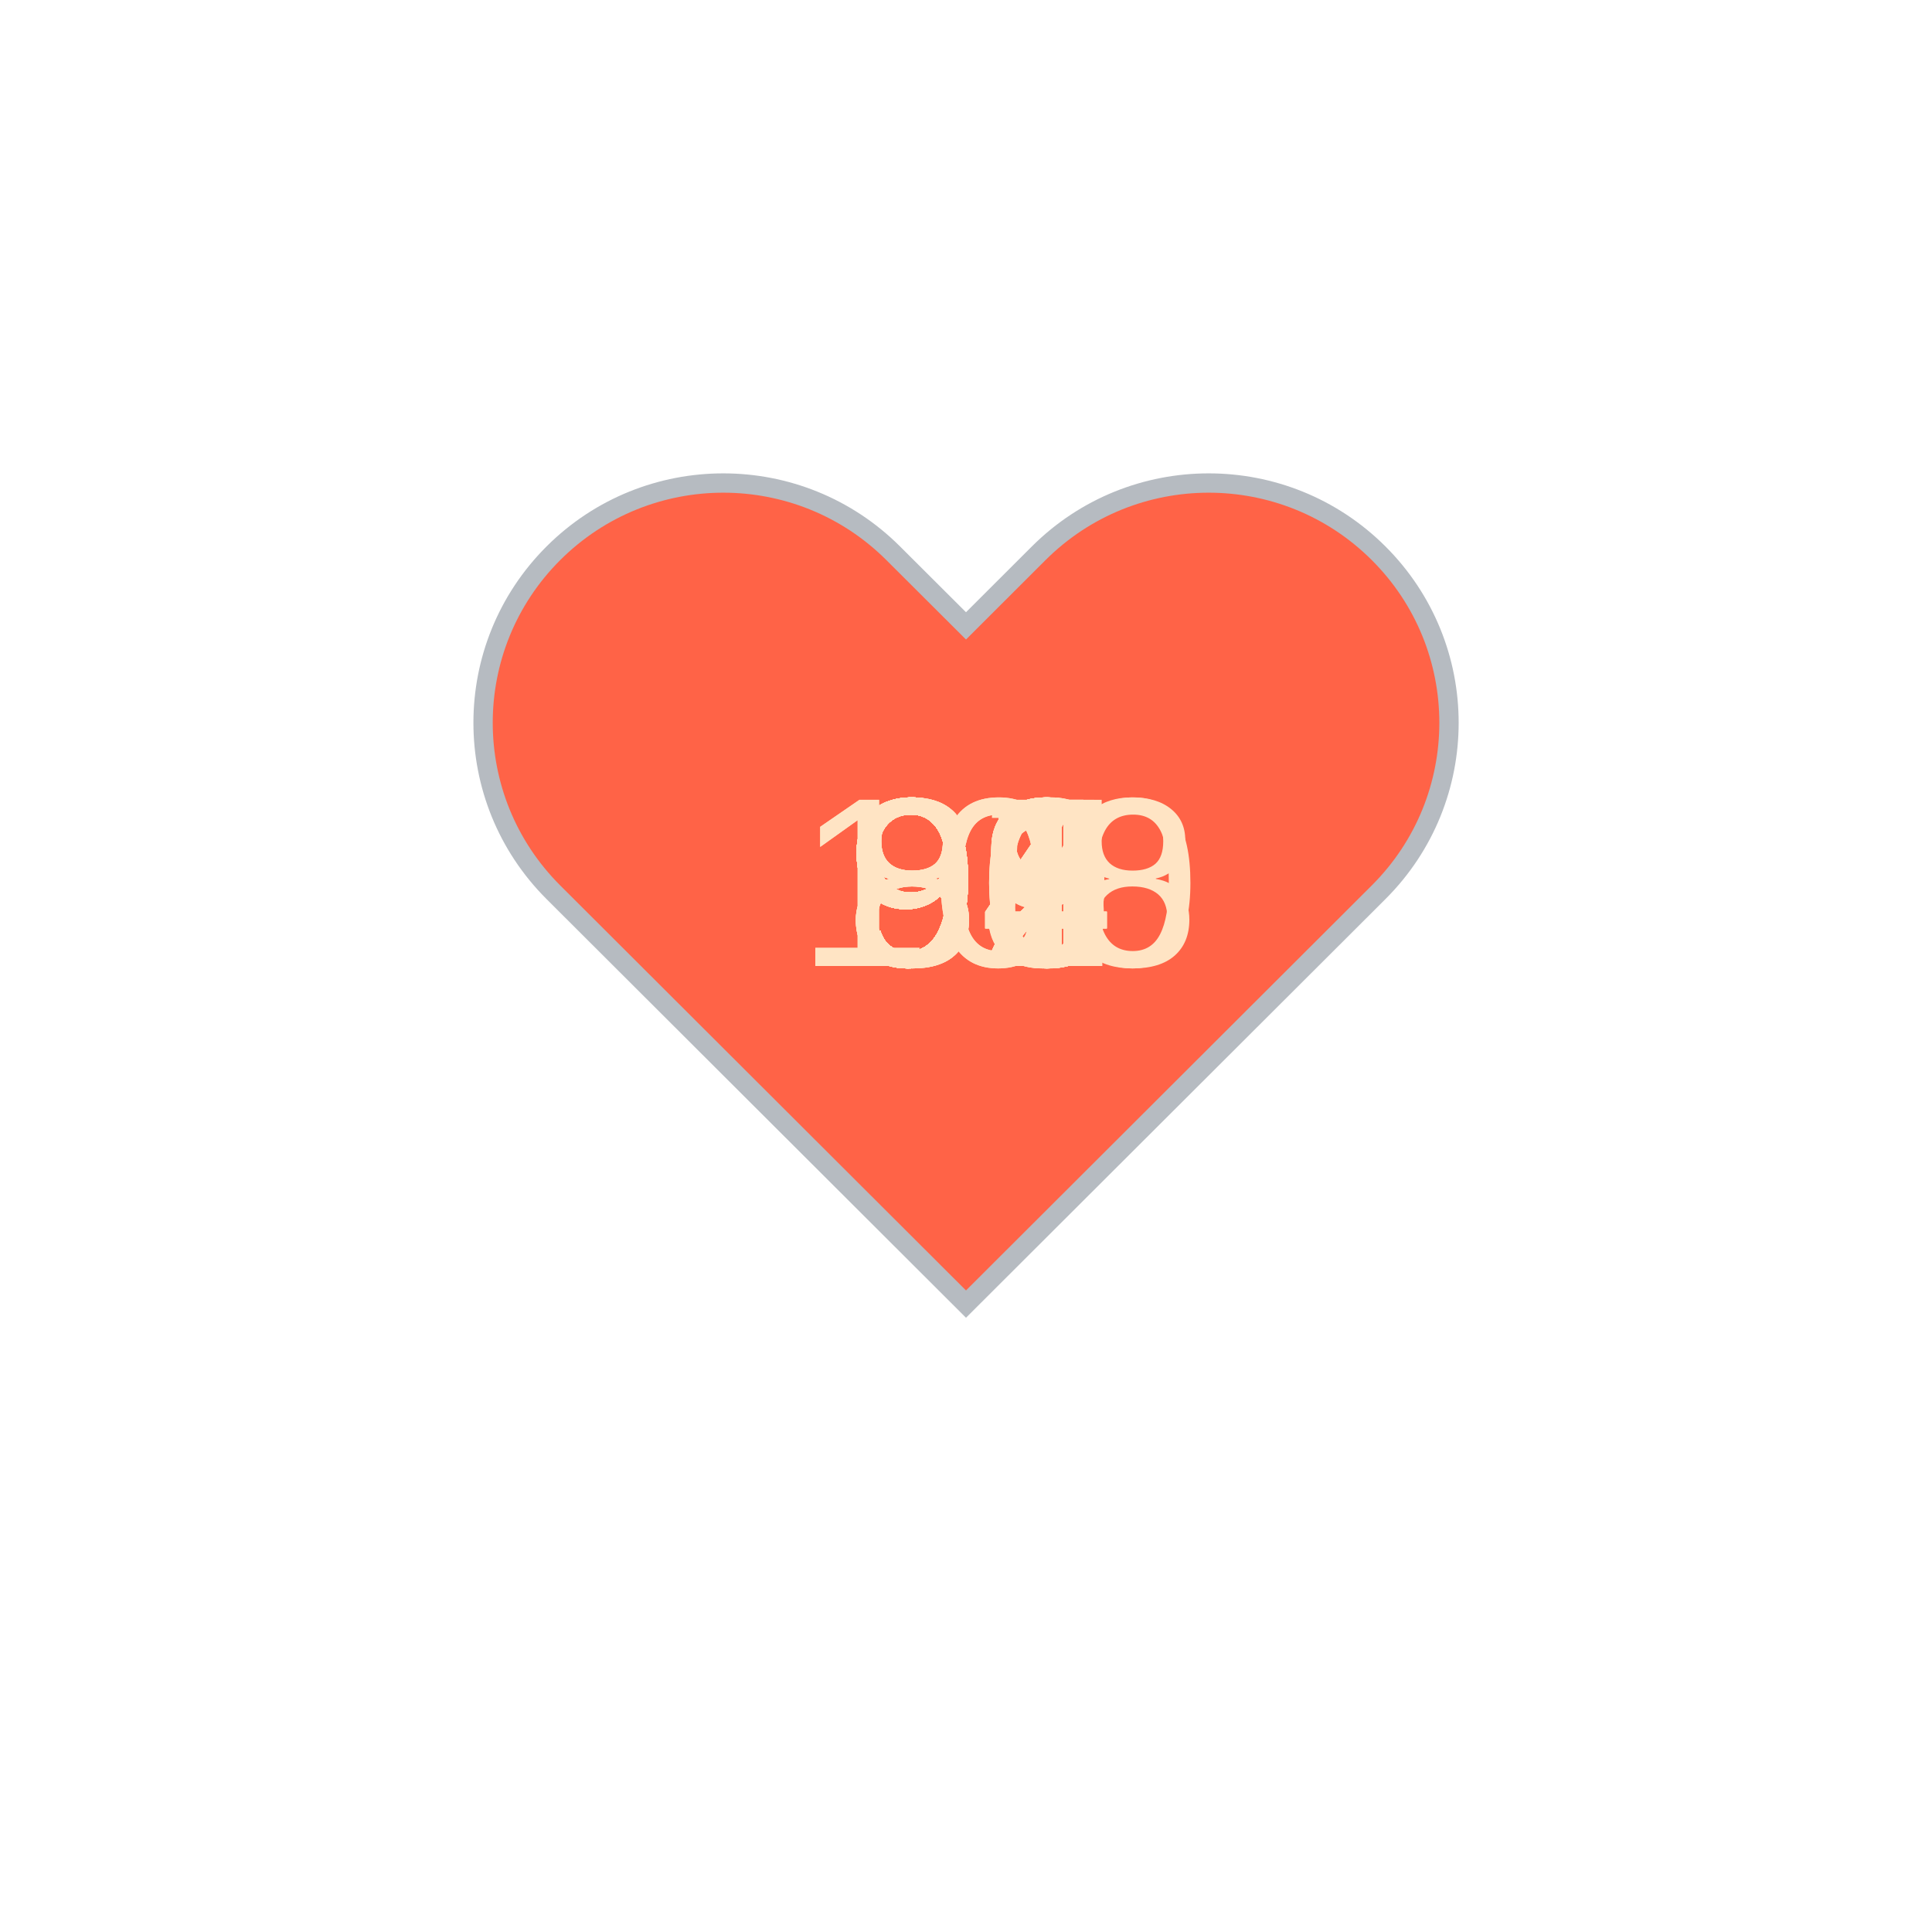
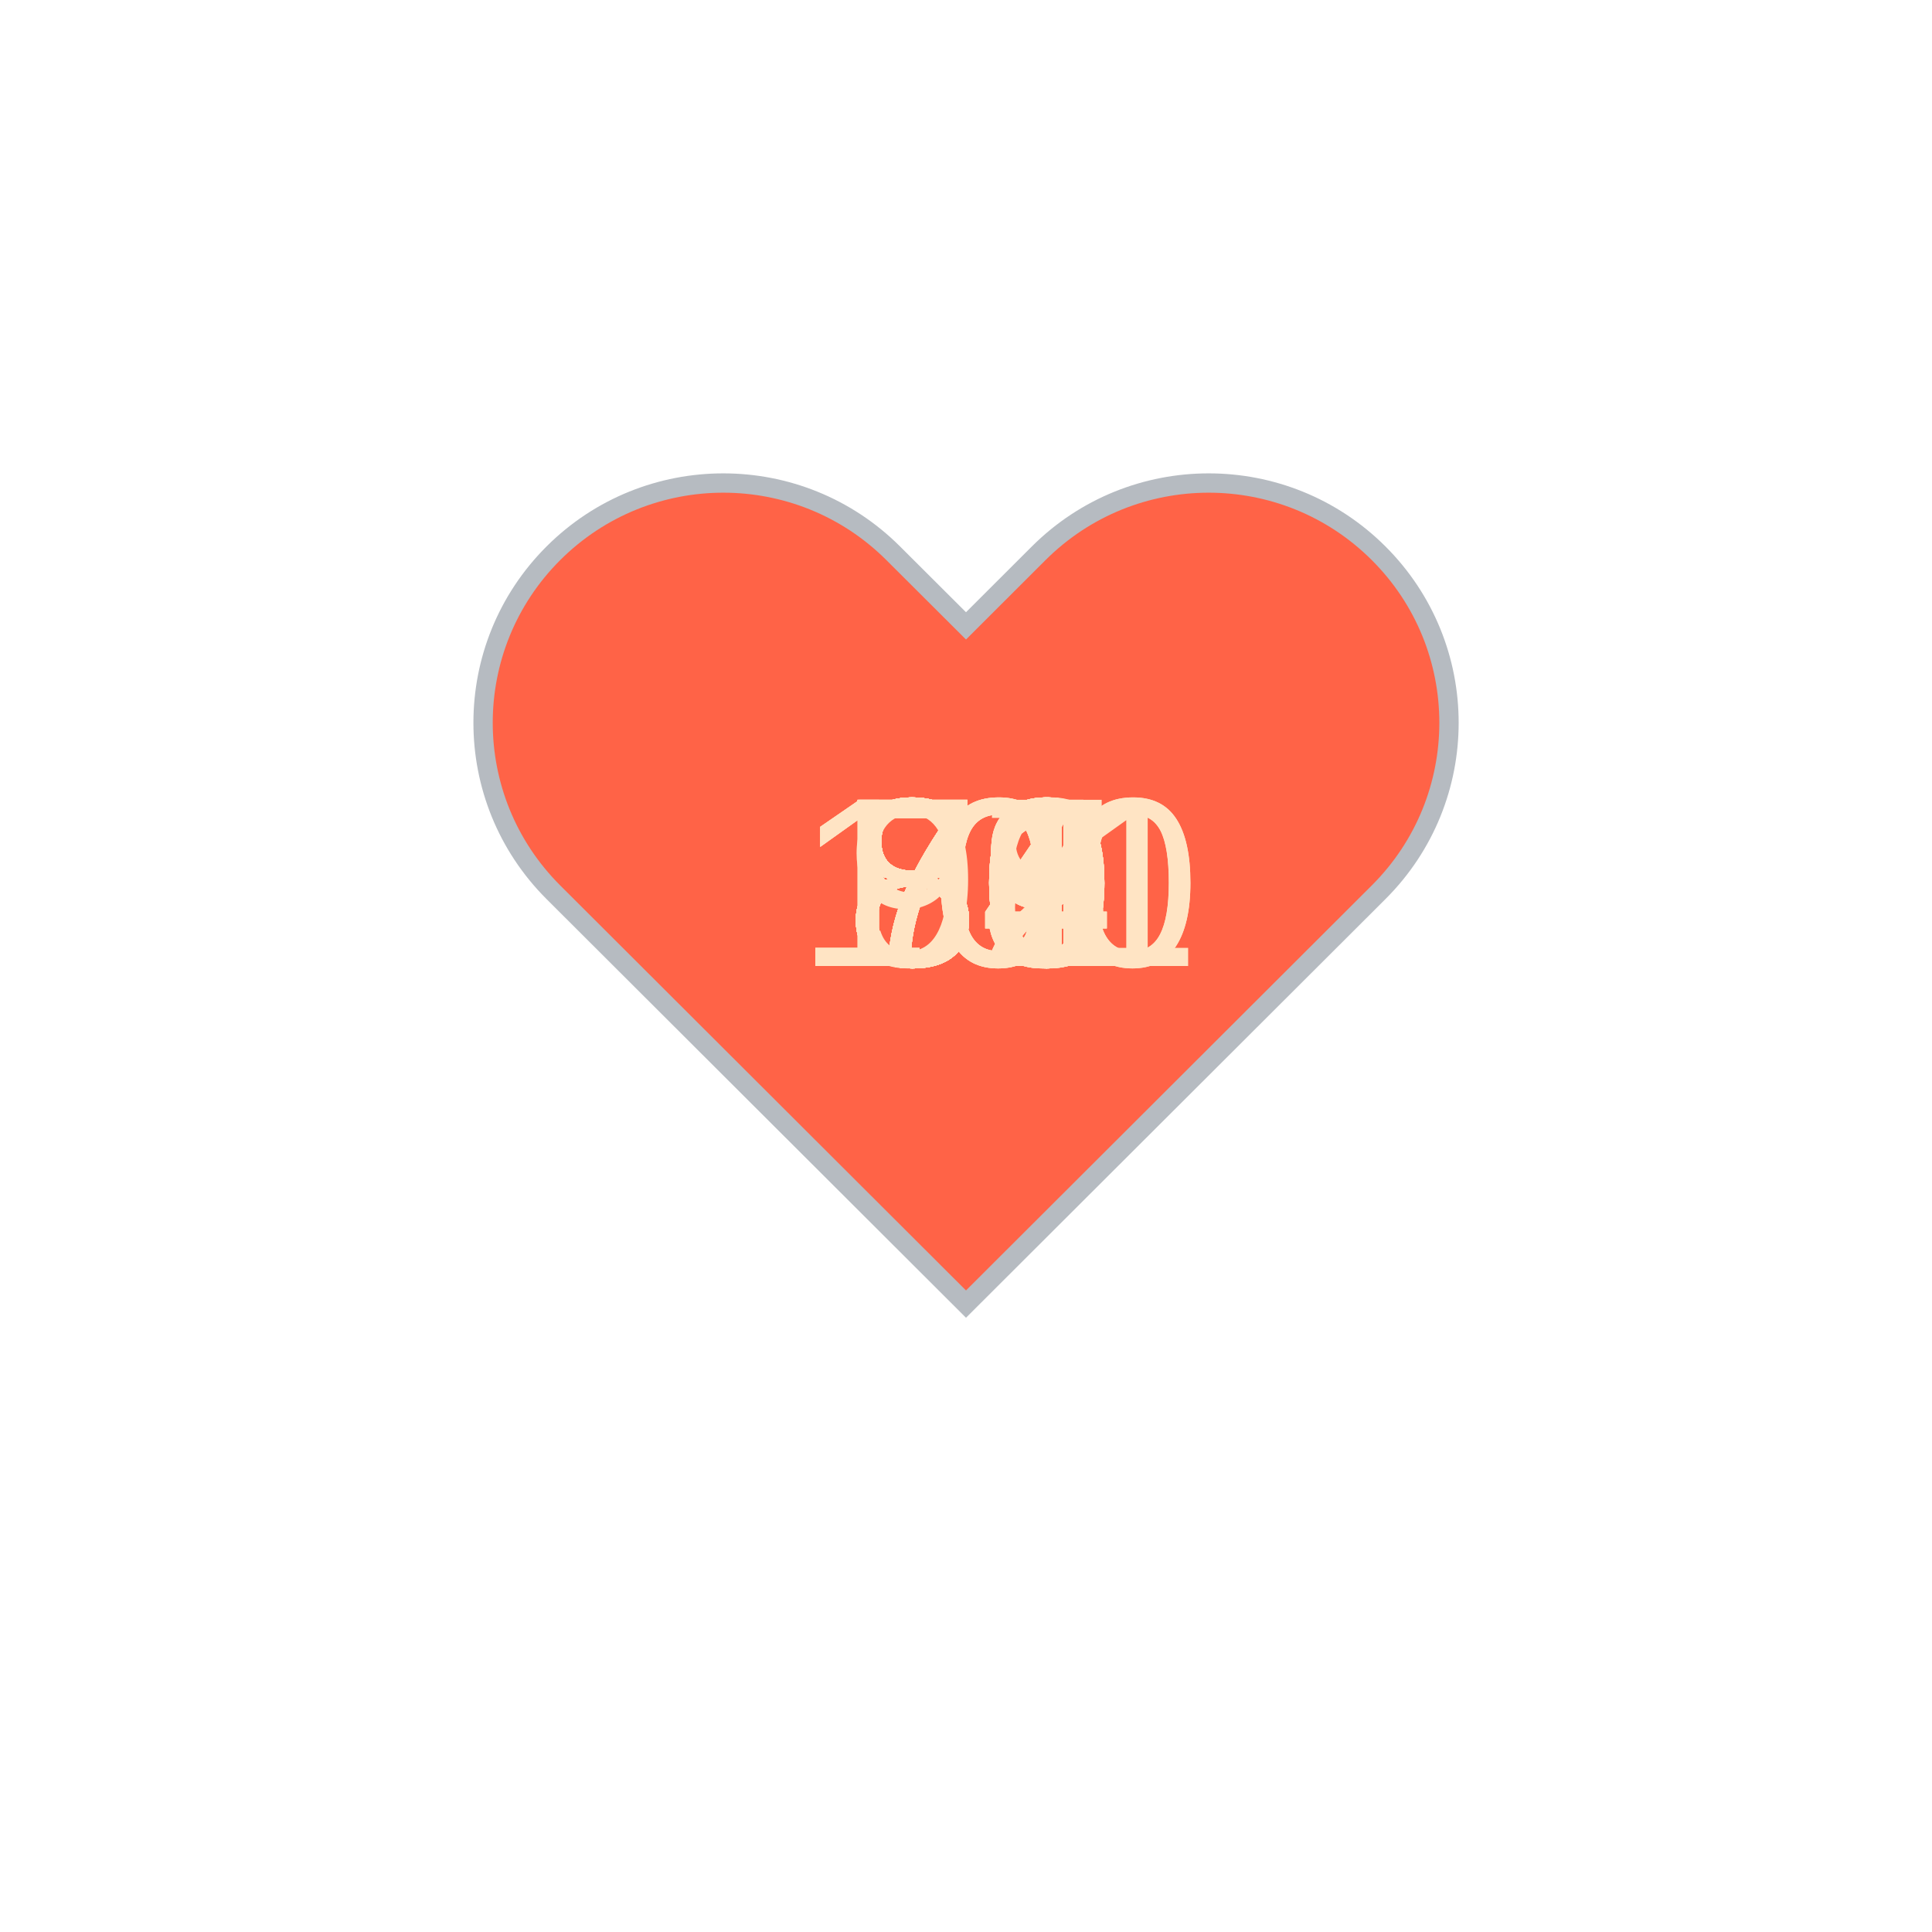
<svg xmlns="http://www.w3.org/2000/svg" baseProfile="full" height="150" version="1.1" viewBox="0,0,200,200" width="150">
  <defs />
  <g transform="translate(100 100)">
    <path d="M92.71,7.27L92.71,7.27c-9.71-9.69-25.46-9.69-35.18,0L50,14.79l-7.54-7.52C32.75-2.42,17-2.42,7.29,7.27v0 c-9.71,9.69-9.71,25.41,0,35.1L50,85l42.71-42.63C102.43,32.68,102.43,16.96,92.71,7.27z" fill="tomato" stroke="#B6BBC1" stroke-width="2" transform="translate(-50 -50)" />
    <animateTransform additive="sum" attributeName="transform" dur="1.2s" repeatCount="indefinite" type="scale" values="1; 1.5; 1.25; 1.5; 1.5; 1;" />
-     <text fill="bisque" style="font-size:25px; font-family:Arial" transform="translate(-12.5 0)">93<animate attributeName="visibility" dur="36.0s" keyTimes="0;0.03;0.07;0.1;0.13;0.17;0.2;0.23;0.27;0.3;0.33;0.37;0.4;0.43;0.47;0.5;0.53;0.57;0.6;0.63;0.67;0.7;0.73;0.77;0.8;0.83;0.87;0.9;0.93;0.97;1.0" repeatCount="indefinite" values="visible;hidden;hidden;hidden;hidden;hidden;hidden;hidden;hidden;hidden;hidden;hidden;hidden;hidden;hidden;hidden;hidden;hidden;hidden;hidden;hidden;hidden;hidden;hidden;hidden;hidden;hidden;hidden;hidden;hidden;hidden" />
+     <text fill="bisque" style="font-size:25px; font-family:Arial" transform="translate(-12.5 0)">80<animate attributeName="visibility" dur="36.0s" keyTimes="0;0.03;0.07;0.1;0.13;0.17;0.2;0.23;0.27;0.3;0.33;0.37;0.4;0.43;0.47;0.5;0.53;0.57;0.6;0.63;0.67;0.7;0.73;0.77;0.8;0.83;0.87;0.9;0.93;0.97;1.0" repeatCount="indefinite" values="visible;hidden;hidden;hidden;hidden;hidden;hidden;hidden;hidden;hidden;hidden;hidden;hidden;hidden;hidden;hidden;hidden;hidden;hidden;hidden;hidden;hidden;hidden;hidden;hidden;hidden;hidden;hidden;hidden;hidden;hidden" />
    </text>
-     <text fill="bisque" style="font-size:25px; font-family:Arial" transform="translate(-12.5 0)">97<animate attributeName="visibility" dur="36.0s" keyTimes="0;0.03;0.07;0.1;0.13;0.17;0.2;0.23;0.27;0.3;0.33;0.37;0.4;0.43;0.47;0.5;0.53;0.57;0.6;0.63;0.67;0.7;0.73;0.77;0.8;0.83;0.87;0.9;0.93;0.97;1.0" repeatCount="indefinite" values="hidden;visible;hidden;hidden;hidden;hidden;hidden;hidden;hidden;hidden;hidden;hidden;hidden;hidden;hidden;hidden;hidden;hidden;hidden;hidden;hidden;hidden;hidden;hidden;hidden;hidden;hidden;hidden;hidden;hidden;hidden" />
+     <text fill="bisque" style="font-size:25px; font-family:Arial" transform="translate(-12.5 0)">83<animate attributeName="visibility" dur="36.0s" keyTimes="0;0.03;0.07;0.1;0.13;0.17;0.2;0.23;0.27;0.3;0.33;0.37;0.4;0.43;0.47;0.5;0.53;0.57;0.6;0.63;0.67;0.7;0.73;0.77;0.8;0.83;0.87;0.9;0.93;0.97;1.0" repeatCount="indefinite" values="hidden;visible;hidden;hidden;hidden;hidden;hidden;hidden;hidden;hidden;hidden;hidden;hidden;hidden;hidden;hidden;hidden;hidden;hidden;hidden;hidden;hidden;hidden;hidden;hidden;hidden;hidden;hidden;hidden;hidden;hidden" />
    </text>
-     <text fill="bisque" style="font-size:25px; font-family:Arial" transform="translate(-12.5 0)">89<animate attributeName="visibility" dur="36.0s" keyTimes="0;0.03;0.07;0.1;0.13;0.17;0.2;0.23;0.27;0.3;0.33;0.37;0.4;0.43;0.47;0.5;0.53;0.57;0.6;0.63;0.67;0.7;0.73;0.77;0.8;0.83;0.87;0.9;0.93;0.97;1.0" repeatCount="indefinite" values="hidden;hidden;visible;hidden;hidden;hidden;hidden;hidden;hidden;hidden;hidden;hidden;hidden;hidden;hidden;hidden;hidden;hidden;hidden;hidden;hidden;hidden;hidden;hidden;hidden;hidden;hidden;hidden;hidden;hidden;hidden" />
+     <text fill="bisque" style="font-size:25px; font-family:Arial" transform="translate(-12.5 0)">84<animate attributeName="visibility" dur="36.0s" keyTimes="0;0.03;0.07;0.1;0.13;0.17;0.2;0.23;0.27;0.3;0.33;0.37;0.4;0.43;0.47;0.5;0.53;0.57;0.6;0.63;0.67;0.7;0.73;0.77;0.8;0.83;0.87;0.9;0.93;0.97;1.0" repeatCount="indefinite" values="hidden;hidden;visible;hidden;hidden;hidden;hidden;hidden;hidden;hidden;hidden;hidden;hidden;hidden;hidden;hidden;hidden;hidden;hidden;hidden;hidden;hidden;hidden;hidden;hidden;hidden;hidden;hidden;hidden;hidden;hidden" />
    </text>
-     <text fill="bisque" style="font-size:25px; font-family:Arial" transform="translate(-12.5 0)">90<animate attributeName="visibility" dur="36.0s" keyTimes="0;0.03;0.07;0.1;0.13;0.17;0.2;0.23;0.27;0.3;0.33;0.37;0.4;0.43;0.47;0.5;0.53;0.57;0.6;0.63;0.67;0.7;0.73;0.77;0.8;0.83;0.87;0.9;0.93;0.97;1.0" repeatCount="indefinite" values="hidden;hidden;hidden;visible;hidden;hidden;hidden;hidden;hidden;hidden;hidden;hidden;hidden;hidden;hidden;hidden;hidden;hidden;hidden;hidden;hidden;hidden;hidden;hidden;hidden;hidden;hidden;hidden;hidden;hidden;hidden" />
+     <text fill="bisque" style="font-size:25px; font-family:Arial" transform="translate(-12.5 0)">74<animate attributeName="visibility" dur="36.0s" keyTimes="0;0.03;0.07;0.1;0.13;0.17;0.2;0.23;0.27;0.3;0.33;0.37;0.4;0.43;0.47;0.5;0.53;0.57;0.6;0.63;0.67;0.7;0.73;0.77;0.8;0.83;0.87;0.9;0.93;0.97;1.0" repeatCount="indefinite" values="hidden;hidden;hidden;visible;hidden;hidden;hidden;hidden;hidden;hidden;hidden;hidden;hidden;hidden;hidden;hidden;hidden;hidden;hidden;hidden;hidden;hidden;hidden;hidden;hidden;hidden;hidden;hidden;hidden;hidden;hidden" />
    </text>
-     <text fill="bisque" style="font-size:25px; font-family:Arial" transform="translate(-12.5 0)">94<animate attributeName="visibility" dur="36.0s" keyTimes="0;0.03;0.07;0.1;0.13;0.17;0.2;0.23;0.27;0.3;0.33;0.37;0.4;0.43;0.47;0.5;0.53;0.57;0.6;0.63;0.67;0.7;0.73;0.77;0.8;0.83;0.87;0.9;0.93;0.97;1.0" repeatCount="indefinite" values="hidden;hidden;hidden;hidden;visible;hidden;hidden;hidden;hidden;hidden;hidden;hidden;hidden;hidden;hidden;hidden;hidden;hidden;hidden;hidden;hidden;hidden;hidden;hidden;hidden;hidden;hidden;hidden;hidden;hidden;hidden" />
+     <text fill="bisque" style="font-size:25px; font-family:Arial" transform="translate(-12.5 0)">83<animate attributeName="visibility" dur="36.0s" keyTimes="0;0.03;0.07;0.1;0.13;0.17;0.2;0.23;0.27;0.3;0.33;0.37;0.4;0.43;0.47;0.5;0.53;0.57;0.6;0.63;0.67;0.7;0.73;0.77;0.8;0.83;0.87;0.9;0.93;0.97;1.0" repeatCount="indefinite" values="hidden;hidden;hidden;hidden;visible;hidden;hidden;hidden;hidden;hidden;hidden;hidden;hidden;hidden;hidden;hidden;hidden;hidden;hidden;hidden;hidden;hidden;hidden;hidden;hidden;hidden;hidden;hidden;hidden;hidden;hidden" />
    </text>
-     <text fill="bisque" style="font-size:25px; font-family:Arial" transform="translate(-12.5 0)">93<animate attributeName="visibility" dur="36.0s" keyTimes="0;0.03;0.07;0.1;0.13;0.17;0.2;0.23;0.27;0.3;0.33;0.37;0.4;0.43;0.47;0.5;0.53;0.57;0.6;0.63;0.67;0.7;0.73;0.77;0.8;0.83;0.87;0.9;0.93;0.97;1.0" repeatCount="indefinite" values="hidden;hidden;hidden;hidden;hidden;visible;hidden;hidden;hidden;hidden;hidden;hidden;hidden;hidden;hidden;hidden;hidden;hidden;hidden;hidden;hidden;hidden;hidden;hidden;hidden;hidden;hidden;hidden;hidden;hidden;hidden" />
+     <text fill="bisque" style="font-size:25px; font-family:Arial" transform="translate(-12.5 0)">77<animate attributeName="visibility" dur="36.0s" keyTimes="0;0.03;0.07;0.1;0.13;0.17;0.2;0.23;0.27;0.3;0.33;0.37;0.4;0.43;0.47;0.5;0.53;0.57;0.6;0.63;0.67;0.7;0.73;0.77;0.8;0.83;0.87;0.9;0.93;0.97;1.0" repeatCount="indefinite" values="hidden;hidden;hidden;hidden;hidden;visible;hidden;hidden;hidden;hidden;hidden;hidden;hidden;hidden;hidden;hidden;hidden;hidden;hidden;hidden;hidden;hidden;hidden;hidden;hidden;hidden;hidden;hidden;hidden;hidden;hidden" />
    </text>
-     <text fill="bisque" style="font-size:25px; font-family:Arial" transform="translate(-12.5 0)">92<animate attributeName="visibility" dur="36.0s" keyTimes="0;0.03;0.07;0.1;0.13;0.17;0.2;0.23;0.27;0.3;0.33;0.37;0.4;0.43;0.47;0.5;0.53;0.57;0.6;0.63;0.67;0.7;0.73;0.77;0.8;0.83;0.87;0.9;0.93;0.97;1.0" repeatCount="indefinite" values="hidden;hidden;hidden;hidden;hidden;hidden;visible;hidden;hidden;hidden;hidden;hidden;hidden;hidden;hidden;hidden;hidden;hidden;hidden;hidden;hidden;hidden;hidden;hidden;hidden;hidden;hidden;hidden;hidden;hidden;hidden" />
+     <text fill="bisque" style="font-size:25px; font-family:Arial" transform="translate(-12.5 0)">76<animate attributeName="visibility" dur="36.0s" keyTimes="0;0.03;0.07;0.1;0.13;0.17;0.2;0.23;0.27;0.3;0.33;0.37;0.4;0.43;0.47;0.5;0.53;0.57;0.6;0.63;0.67;0.7;0.73;0.77;0.8;0.83;0.87;0.9;0.93;0.97;1.0" repeatCount="indefinite" values="hidden;hidden;hidden;hidden;hidden;hidden;visible;hidden;hidden;hidden;hidden;hidden;hidden;hidden;hidden;hidden;hidden;hidden;hidden;hidden;hidden;hidden;hidden;hidden;hidden;hidden;hidden;hidden;hidden;hidden;hidden" />
    </text>
-     <text fill="bisque" style="font-size:25px; font-family:Arial" transform="translate(-12.5 0)">90<animate attributeName="visibility" dur="36.0s" keyTimes="0;0.03;0.07;0.1;0.13;0.17;0.2;0.23;0.27;0.3;0.33;0.37;0.4;0.43;0.47;0.5;0.53;0.57;0.6;0.63;0.67;0.7;0.73;0.77;0.8;0.83;0.87;0.9;0.93;0.97;1.0" repeatCount="indefinite" values="hidden;hidden;hidden;hidden;hidden;hidden;hidden;visible;hidden;hidden;hidden;hidden;hidden;hidden;hidden;hidden;hidden;hidden;hidden;hidden;hidden;hidden;hidden;hidden;hidden;hidden;hidden;hidden;hidden;hidden;hidden" />
+     <text fill="bisque" style="font-size:25px; font-family:Arial" transform="translate(-12.5 0)">71<animate attributeName="visibility" dur="36.0s" keyTimes="0;0.03;0.07;0.1;0.13;0.17;0.2;0.23;0.27;0.3;0.33;0.37;0.4;0.43;0.47;0.5;0.53;0.57;0.6;0.63;0.67;0.7;0.73;0.77;0.8;0.83;0.87;0.9;0.93;0.97;1.0" repeatCount="indefinite" values="hidden;hidden;hidden;hidden;hidden;hidden;hidden;visible;hidden;hidden;hidden;hidden;hidden;hidden;hidden;hidden;hidden;hidden;hidden;hidden;hidden;hidden;hidden;hidden;hidden;hidden;hidden;hidden;hidden;hidden;hidden" />
    </text>
-     <text fill="bisque" style="font-size:25px; font-family:Arial" transform="translate(-12.5 0)">88<animate attributeName="visibility" dur="36.0s" keyTimes="0;0.03;0.07;0.1;0.13;0.17;0.2;0.23;0.27;0.3;0.33;0.37;0.4;0.43;0.47;0.5;0.53;0.57;0.6;0.63;0.67;0.7;0.73;0.77;0.8;0.83;0.87;0.9;0.93;0.97;1.0" repeatCount="indefinite" values="hidden;hidden;hidden;hidden;hidden;hidden;hidden;hidden;visible;hidden;hidden;hidden;hidden;hidden;hidden;hidden;hidden;hidden;hidden;hidden;hidden;hidden;hidden;hidden;hidden;hidden;hidden;hidden;hidden;hidden;hidden" />
+     <text fill="bisque" style="font-size:25px; font-family:Arial" transform="translate(-12.5 0)">80<animate attributeName="visibility" dur="36.0s" keyTimes="0;0.03;0.07;0.1;0.13;0.17;0.2;0.23;0.27;0.3;0.33;0.37;0.4;0.43;0.47;0.5;0.53;0.57;0.6;0.63;0.67;0.7;0.73;0.77;0.8;0.83;0.87;0.9;0.93;0.97;1.0" repeatCount="indefinite" values="hidden;hidden;hidden;hidden;hidden;hidden;hidden;hidden;visible;hidden;hidden;hidden;hidden;hidden;hidden;hidden;hidden;hidden;hidden;hidden;hidden;hidden;hidden;hidden;hidden;hidden;hidden;hidden;hidden;hidden;hidden" />
    </text>
-     <text fill="bisque" style="font-size:25px; font-family:Arial" transform="translate(-12.5 0)">88<animate attributeName="visibility" dur="36.0s" keyTimes="0;0.03;0.07;0.1;0.13;0.17;0.2;0.23;0.27;0.3;0.33;0.37;0.4;0.43;0.47;0.5;0.53;0.57;0.6;0.63;0.67;0.7;0.73;0.77;0.8;0.83;0.87;0.9;0.93;0.97;1.0" repeatCount="indefinite" values="hidden;hidden;hidden;hidden;hidden;hidden;hidden;hidden;hidden;visible;hidden;hidden;hidden;hidden;hidden;hidden;hidden;hidden;hidden;hidden;hidden;hidden;hidden;hidden;hidden;hidden;hidden;hidden;hidden;hidden;hidden" />
+     <text fill="bisque" style="font-size:25px; font-family:Arial" transform="translate(-12.5 0)">82<animate attributeName="visibility" dur="36.0s" keyTimes="0;0.03;0.07;0.1;0.13;0.17;0.2;0.23;0.27;0.3;0.33;0.37;0.4;0.43;0.47;0.5;0.53;0.57;0.6;0.63;0.67;0.7;0.73;0.77;0.8;0.83;0.87;0.9;0.93;0.97;1.0" repeatCount="indefinite" values="hidden;hidden;hidden;hidden;hidden;hidden;hidden;hidden;hidden;visible;hidden;hidden;hidden;hidden;hidden;hidden;hidden;hidden;hidden;hidden;hidden;hidden;hidden;hidden;hidden;hidden;hidden;hidden;hidden;hidden;hidden" />
    </text>
-     <text fill="bisque" style="font-size:25px; font-family:Arial" transform="translate(-12.5 0)">94<animate attributeName="visibility" dur="36.0s" keyTimes="0;0.03;0.07;0.1;0.13;0.17;0.2;0.23;0.27;0.3;0.33;0.37;0.4;0.43;0.47;0.5;0.53;0.57;0.6;0.63;0.67;0.7;0.73;0.77;0.8;0.83;0.87;0.9;0.93;0.97;1.0" repeatCount="indefinite" values="hidden;hidden;hidden;hidden;hidden;hidden;hidden;hidden;hidden;hidden;visible;hidden;hidden;hidden;hidden;hidden;hidden;hidden;hidden;hidden;hidden;hidden;hidden;hidden;hidden;hidden;hidden;hidden;hidden;hidden;hidden" />
+     <text fill="bisque" style="font-size:25px; font-family:Arial" transform="translate(-12.5 0)">80<animate attributeName="visibility" dur="36.0s" keyTimes="0;0.03;0.07;0.1;0.13;0.17;0.2;0.23;0.27;0.3;0.33;0.37;0.4;0.43;0.47;0.5;0.53;0.57;0.6;0.63;0.67;0.7;0.73;0.77;0.8;0.83;0.87;0.9;0.93;0.97;1.0" repeatCount="indefinite" values="hidden;hidden;hidden;hidden;hidden;hidden;hidden;hidden;hidden;hidden;visible;hidden;hidden;hidden;hidden;hidden;hidden;hidden;hidden;hidden;hidden;hidden;hidden;hidden;hidden;hidden;hidden;hidden;hidden;hidden;hidden" />
    </text>
-     <text fill="bisque" style="font-size:25px; font-family:Arial" transform="translate(-12.5 0)">92<animate attributeName="visibility" dur="36.0s" keyTimes="0;0.03;0.07;0.1;0.13;0.17;0.2;0.23;0.27;0.3;0.33;0.37;0.4;0.43;0.47;0.5;0.53;0.57;0.6;0.63;0.67;0.7;0.73;0.77;0.8;0.83;0.87;0.9;0.93;0.97;1.0" repeatCount="indefinite" values="hidden;hidden;hidden;hidden;hidden;hidden;hidden;hidden;hidden;hidden;hidden;visible;hidden;hidden;hidden;hidden;hidden;hidden;hidden;hidden;hidden;hidden;hidden;hidden;hidden;hidden;hidden;hidden;hidden;hidden;hidden" />
+     <text fill="bisque" style="font-size:25px; font-family:Arial" transform="translate(-12.5 0)">82<animate attributeName="visibility" dur="36.0s" keyTimes="0;0.03;0.07;0.1;0.13;0.17;0.2;0.23;0.27;0.3;0.33;0.37;0.4;0.43;0.47;0.5;0.53;0.57;0.6;0.63;0.67;0.7;0.73;0.77;0.8;0.83;0.87;0.9;0.93;0.97;1.0" repeatCount="indefinite" values="hidden;hidden;hidden;hidden;hidden;hidden;hidden;hidden;hidden;hidden;hidden;visible;hidden;hidden;hidden;hidden;hidden;hidden;hidden;hidden;hidden;hidden;hidden;hidden;hidden;hidden;hidden;hidden;hidden;hidden;hidden" />
    </text>
-     <text fill="bisque" style="font-size:25px; font-family:Arial" transform="translate(-12.5 0)">91<animate attributeName="visibility" dur="36.0s" keyTimes="0;0.03;0.07;0.1;0.13;0.17;0.2;0.23;0.27;0.3;0.33;0.37;0.4;0.43;0.47;0.5;0.53;0.57;0.6;0.63;0.67;0.7;0.73;0.77;0.8;0.83;0.87;0.9;0.93;0.97;1.0" repeatCount="indefinite" values="hidden;hidden;hidden;hidden;hidden;hidden;hidden;hidden;hidden;hidden;hidden;hidden;visible;hidden;hidden;hidden;hidden;hidden;hidden;hidden;hidden;hidden;hidden;hidden;hidden;hidden;hidden;hidden;hidden;hidden;hidden" />
+     <text fill="bisque" style="font-size:25px; font-family:Arial" transform="translate(-17.5 0)">101<animate attributeName="visibility" dur="36.0s" keyTimes="0;0.03;0.07;0.1;0.13;0.17;0.2;0.23;0.27;0.3;0.33;0.37;0.4;0.43;0.47;0.5;0.53;0.57;0.6;0.63;0.67;0.7;0.73;0.77;0.8;0.83;0.87;0.9;0.93;0.97;1.0" repeatCount="indefinite" values="hidden;hidden;hidden;hidden;hidden;hidden;hidden;hidden;hidden;hidden;hidden;hidden;visible;hidden;hidden;hidden;hidden;hidden;hidden;hidden;hidden;hidden;hidden;hidden;hidden;hidden;hidden;hidden;hidden;hidden;hidden" />
    </text>
-     <text fill="bisque" style="font-size:25px; font-family:Arial" transform="translate(-12.5 0)">92<animate attributeName="visibility" dur="36.0s" keyTimes="0;0.03;0.07;0.1;0.13;0.17;0.2;0.23;0.27;0.3;0.33;0.37;0.4;0.43;0.47;0.5;0.53;0.57;0.6;0.63;0.67;0.7;0.73;0.77;0.8;0.83;0.87;0.9;0.93;0.97;1.0" repeatCount="indefinite" values="hidden;hidden;hidden;hidden;hidden;hidden;hidden;hidden;hidden;hidden;hidden;hidden;hidden;visible;hidden;hidden;hidden;hidden;hidden;hidden;hidden;hidden;hidden;hidden;hidden;hidden;hidden;hidden;hidden;hidden;hidden" />
+     <text fill="bisque" style="font-size:25px; font-family:Arial" transform="translate(-17.5 0)">100<animate attributeName="visibility" dur="36.0s" keyTimes="0;0.03;0.07;0.1;0.13;0.17;0.2;0.23;0.27;0.3;0.33;0.37;0.4;0.43;0.47;0.5;0.53;0.57;0.6;0.63;0.67;0.7;0.73;0.77;0.8;0.83;0.87;0.9;0.93;0.97;1.0" repeatCount="indefinite" values="hidden;hidden;hidden;hidden;hidden;hidden;hidden;hidden;hidden;hidden;hidden;hidden;hidden;visible;hidden;hidden;hidden;hidden;hidden;hidden;hidden;hidden;hidden;hidden;hidden;hidden;hidden;hidden;hidden;hidden;hidden" />
    </text>
-     <text fill="bisque" style="font-size:25px; font-family:Arial" transform="translate(-12.5 0)">93<animate attributeName="visibility" dur="36.0s" keyTimes="0;0.03;0.07;0.1;0.13;0.17;0.2;0.23;0.27;0.3;0.33;0.37;0.4;0.43;0.47;0.5;0.53;0.57;0.6;0.63;0.67;0.7;0.73;0.77;0.8;0.83;0.87;0.9;0.93;0.97;1.0" repeatCount="indefinite" values="hidden;hidden;hidden;hidden;hidden;hidden;hidden;hidden;hidden;hidden;hidden;hidden;hidden;hidden;visible;hidden;hidden;hidden;hidden;hidden;hidden;hidden;hidden;hidden;hidden;hidden;hidden;hidden;hidden;hidden;hidden" />
+     <text fill="bisque" style="font-size:25px; font-family:Arial" transform="translate(-12.5 0)">83<animate attributeName="visibility" dur="36.0s" keyTimes="0;0.03;0.07;0.1;0.13;0.17;0.2;0.23;0.27;0.3;0.33;0.37;0.4;0.43;0.47;0.5;0.53;0.57;0.6;0.63;0.67;0.7;0.73;0.77;0.8;0.83;0.87;0.9;0.93;0.97;1.0" repeatCount="indefinite" values="hidden;hidden;hidden;hidden;hidden;hidden;hidden;hidden;hidden;hidden;hidden;hidden;hidden;hidden;visible;hidden;hidden;hidden;hidden;hidden;hidden;hidden;hidden;hidden;hidden;hidden;hidden;hidden;hidden;hidden;hidden" />
    </text>
-     <text fill="bisque" style="font-size:25px; font-family:Arial" transform="translate(-12.5 0)">93<animate attributeName="visibility" dur="36.0s" keyTimes="0;0.03;0.07;0.1;0.13;0.17;0.2;0.23;0.27;0.3;0.33;0.37;0.4;0.43;0.47;0.5;0.53;0.57;0.6;0.63;0.67;0.7;0.73;0.77;0.8;0.83;0.87;0.9;0.93;0.97;1.0" repeatCount="indefinite" values="hidden;hidden;hidden;hidden;hidden;hidden;hidden;hidden;hidden;hidden;hidden;hidden;hidden;hidden;hidden;visible;hidden;hidden;hidden;hidden;hidden;hidden;hidden;hidden;hidden;hidden;hidden;hidden;hidden;hidden;hidden" />
+     <text fill="bisque" style="font-size:25px; font-family:Arial" transform="translate(-12.5 0)">81<animate attributeName="visibility" dur="36.0s" keyTimes="0;0.03;0.07;0.1;0.13;0.17;0.2;0.23;0.27;0.3;0.33;0.37;0.4;0.43;0.47;0.5;0.53;0.57;0.6;0.63;0.67;0.7;0.73;0.77;0.8;0.83;0.87;0.9;0.93;0.97;1.0" repeatCount="indefinite" values="hidden;hidden;hidden;hidden;hidden;hidden;hidden;hidden;hidden;hidden;hidden;hidden;hidden;hidden;hidden;visible;hidden;hidden;hidden;hidden;hidden;hidden;hidden;hidden;hidden;hidden;hidden;hidden;hidden;hidden;hidden" />
    </text>
-     <text fill="bisque" style="font-size:25px; font-family:Arial" transform="translate(-12.5 0)">96<animate attributeName="visibility" dur="36.0s" keyTimes="0;0.03;0.07;0.1;0.13;0.17;0.2;0.23;0.27;0.3;0.33;0.37;0.4;0.43;0.47;0.5;0.53;0.57;0.6;0.63;0.67;0.7;0.73;0.77;0.8;0.83;0.87;0.9;0.93;0.97;1.0" repeatCount="indefinite" values="hidden;hidden;hidden;hidden;hidden;hidden;hidden;hidden;hidden;hidden;hidden;hidden;hidden;hidden;hidden;hidden;visible;hidden;hidden;hidden;hidden;hidden;hidden;hidden;hidden;hidden;hidden;hidden;hidden;hidden;hidden" />
+     <text fill="bisque" style="font-size:25px; font-family:Arial" transform="translate(-12.5 0)">80<animate attributeName="visibility" dur="36.0s" keyTimes="0;0.03;0.07;0.1;0.13;0.17;0.2;0.23;0.27;0.3;0.33;0.37;0.4;0.43;0.47;0.5;0.53;0.57;0.6;0.63;0.67;0.7;0.73;0.77;0.8;0.83;0.87;0.9;0.93;0.97;1.0" repeatCount="indefinite" values="hidden;hidden;hidden;hidden;hidden;hidden;hidden;hidden;hidden;hidden;hidden;hidden;hidden;hidden;hidden;hidden;visible;hidden;hidden;hidden;hidden;hidden;hidden;hidden;hidden;hidden;hidden;hidden;hidden;hidden;hidden" />
    </text>
-     <text fill="bisque" style="font-size:25px; font-family:Arial" transform="translate(-12.5 0)">91<animate attributeName="visibility" dur="36.0s" keyTimes="0;0.03;0.07;0.1;0.13;0.17;0.2;0.23;0.27;0.3;0.33;0.37;0.4;0.43;0.47;0.5;0.53;0.57;0.6;0.63;0.67;0.7;0.73;0.77;0.8;0.83;0.87;0.9;0.93;0.97;1.0" repeatCount="indefinite" values="hidden;hidden;hidden;hidden;hidden;hidden;hidden;hidden;hidden;hidden;hidden;hidden;hidden;hidden;hidden;hidden;hidden;visible;hidden;hidden;hidden;hidden;hidden;hidden;hidden;hidden;hidden;hidden;hidden;hidden;hidden" />
+     <text fill="bisque" style="font-size:25px; font-family:Arial" transform="translate(-12.5 0)">79<animate attributeName="visibility" dur="36.0s" keyTimes="0;0.03;0.07;0.1;0.13;0.17;0.2;0.23;0.27;0.3;0.33;0.37;0.4;0.43;0.47;0.5;0.53;0.57;0.6;0.63;0.67;0.7;0.73;0.77;0.8;0.83;0.87;0.9;0.93;0.97;1.0" repeatCount="indefinite" values="hidden;hidden;hidden;hidden;hidden;hidden;hidden;hidden;hidden;hidden;hidden;hidden;hidden;hidden;hidden;hidden;hidden;visible;hidden;hidden;hidden;hidden;hidden;hidden;hidden;hidden;hidden;hidden;hidden;hidden;hidden" />
    </text>
-     <text fill="bisque" style="font-size:25px; font-family:Arial" transform="translate(-12.5 0)">92<animate attributeName="visibility" dur="36.0s" keyTimes="0;0.03;0.07;0.1;0.13;0.17;0.2;0.23;0.27;0.3;0.33;0.37;0.4;0.43;0.47;0.5;0.53;0.57;0.6;0.63;0.67;0.7;0.73;0.77;0.8;0.83;0.87;0.9;0.93;0.97;1.0" repeatCount="indefinite" values="hidden;hidden;hidden;hidden;hidden;hidden;hidden;hidden;hidden;hidden;hidden;hidden;hidden;hidden;hidden;hidden;hidden;hidden;visible;hidden;hidden;hidden;hidden;hidden;hidden;hidden;hidden;hidden;hidden;hidden;hidden" />
+     <text fill="bisque" style="font-size:25px; font-family:Arial" transform="translate(-12.5 0)">80<animate attributeName="visibility" dur="36.0s" keyTimes="0;0.03;0.07;0.1;0.13;0.17;0.2;0.23;0.27;0.3;0.33;0.37;0.4;0.43;0.47;0.5;0.53;0.57;0.6;0.63;0.67;0.7;0.73;0.77;0.8;0.83;0.87;0.9;0.93;0.97;1.0" repeatCount="indefinite" values="hidden;hidden;hidden;hidden;hidden;hidden;hidden;hidden;hidden;hidden;hidden;hidden;hidden;hidden;hidden;hidden;hidden;hidden;visible;hidden;hidden;hidden;hidden;hidden;hidden;hidden;hidden;hidden;hidden;hidden;hidden" />
    </text>
-     <text fill="bisque" style="font-size:25px; font-family:Arial" transform="translate(-17.5 0)">108<animate attributeName="visibility" dur="36.0s" keyTimes="0;0.03;0.07;0.1;0.13;0.17;0.2;0.23;0.27;0.3;0.33;0.37;0.4;0.43;0.47;0.5;0.53;0.57;0.6;0.63;0.67;0.7;0.73;0.77;0.8;0.83;0.87;0.9;0.93;0.97;1.0" repeatCount="indefinite" values="hidden;hidden;hidden;hidden;hidden;hidden;hidden;hidden;hidden;hidden;hidden;hidden;hidden;hidden;hidden;hidden;hidden;hidden;hidden;visible;hidden;hidden;hidden;hidden;hidden;hidden;hidden;hidden;hidden;hidden;hidden" />
+     <text fill="bisque" style="font-size:25px; font-family:Arial" transform="translate(-12.5 0)">79<animate attributeName="visibility" dur="36.0s" keyTimes="0;0.03;0.07;0.1;0.13;0.17;0.2;0.23;0.27;0.3;0.33;0.37;0.4;0.43;0.47;0.5;0.53;0.57;0.6;0.63;0.67;0.7;0.73;0.77;0.8;0.83;0.87;0.9;0.93;0.97;1.0" repeatCount="indefinite" values="hidden;hidden;hidden;hidden;hidden;hidden;hidden;hidden;hidden;hidden;hidden;hidden;hidden;hidden;hidden;hidden;hidden;hidden;hidden;visible;hidden;hidden;hidden;hidden;hidden;hidden;hidden;hidden;hidden;hidden;hidden" />
    </text>
-     <text fill="bisque" style="font-size:25px; font-family:Arial" transform="translate(-12.5 0)">98<animate attributeName="visibility" dur="36.0s" keyTimes="0;0.03;0.07;0.1;0.13;0.17;0.2;0.23;0.27;0.3;0.33;0.37;0.4;0.43;0.47;0.5;0.53;0.57;0.6;0.63;0.67;0.7;0.73;0.77;0.8;0.83;0.87;0.9;0.93;0.97;1.0" repeatCount="indefinite" values="hidden;hidden;hidden;hidden;hidden;hidden;hidden;hidden;hidden;hidden;hidden;hidden;hidden;hidden;hidden;hidden;hidden;hidden;hidden;hidden;visible;hidden;hidden;hidden;hidden;hidden;hidden;hidden;hidden;hidden;hidden" />
+     <text fill="bisque" style="font-size:25px; font-family:Arial" transform="translate(-12.5 0)">81<animate attributeName="visibility" dur="36.0s" keyTimes="0;0.03;0.07;0.1;0.13;0.17;0.2;0.23;0.27;0.3;0.33;0.37;0.4;0.43;0.47;0.5;0.53;0.57;0.6;0.63;0.67;0.7;0.73;0.77;0.8;0.83;0.87;0.9;0.93;0.97;1.0" repeatCount="indefinite" values="hidden;hidden;hidden;hidden;hidden;hidden;hidden;hidden;hidden;hidden;hidden;hidden;hidden;hidden;hidden;hidden;hidden;hidden;hidden;hidden;visible;hidden;hidden;hidden;hidden;hidden;hidden;hidden;hidden;hidden;hidden" />
    </text>
-     <text fill="bisque" style="font-size:25px; font-family:Arial" transform="translate(-17.5 0)">100<animate attributeName="visibility" dur="36.0s" keyTimes="0;0.03;0.07;0.1;0.13;0.17;0.2;0.23;0.27;0.3;0.33;0.37;0.4;0.43;0.47;0.5;0.53;0.57;0.6;0.63;0.67;0.7;0.73;0.77;0.8;0.83;0.87;0.9;0.93;0.97;1.0" repeatCount="indefinite" values="hidden;hidden;hidden;hidden;hidden;hidden;hidden;hidden;hidden;hidden;hidden;hidden;hidden;hidden;hidden;hidden;hidden;hidden;hidden;hidden;hidden;visible;hidden;hidden;hidden;hidden;hidden;hidden;hidden;hidden;hidden" />
+     <text fill="bisque" style="font-size:25px; font-family:Arial" transform="translate(-12.5 0)">80<animate attributeName="visibility" dur="36.0s" keyTimes="0;0.03;0.07;0.1;0.13;0.17;0.2;0.23;0.27;0.3;0.33;0.37;0.4;0.43;0.47;0.5;0.53;0.57;0.6;0.63;0.67;0.7;0.73;0.77;0.8;0.83;0.87;0.9;0.93;0.97;1.0" repeatCount="indefinite" values="hidden;hidden;hidden;hidden;hidden;hidden;hidden;hidden;hidden;hidden;hidden;hidden;hidden;hidden;hidden;hidden;hidden;hidden;hidden;hidden;hidden;visible;hidden;hidden;hidden;hidden;hidden;hidden;hidden;hidden;hidden" />
    </text>
-     <text fill="bisque" style="font-size:25px; font-family:Arial" transform="translate(-12.5 0)">93<animate attributeName="visibility" dur="36.0s" keyTimes="0;0.03;0.07;0.1;0.13;0.17;0.2;0.23;0.27;0.3;0.33;0.37;0.4;0.43;0.47;0.5;0.53;0.57;0.6;0.63;0.67;0.7;0.73;0.77;0.8;0.83;0.87;0.9;0.93;0.97;1.0" repeatCount="indefinite" values="hidden;hidden;hidden;hidden;hidden;hidden;hidden;hidden;hidden;hidden;hidden;hidden;hidden;hidden;hidden;hidden;hidden;hidden;hidden;hidden;hidden;hidden;visible;hidden;hidden;hidden;hidden;hidden;hidden;hidden;hidden" />
+     <text fill="bisque" style="font-size:25px; font-family:Arial" transform="translate(-12.5 0)">94<animate attributeName="visibility" dur="36.0s" keyTimes="0;0.03;0.07;0.1;0.13;0.17;0.2;0.23;0.27;0.3;0.33;0.37;0.4;0.43;0.47;0.5;0.53;0.57;0.6;0.63;0.67;0.7;0.73;0.77;0.8;0.83;0.87;0.9;0.93;0.97;1.0" repeatCount="indefinite" values="hidden;hidden;hidden;hidden;hidden;hidden;hidden;hidden;hidden;hidden;hidden;hidden;hidden;hidden;hidden;hidden;hidden;hidden;hidden;hidden;hidden;hidden;visible;hidden;hidden;hidden;hidden;hidden;hidden;hidden;hidden" />
    </text>
-     <text fill="bisque" style="font-size:25px; font-family:Arial" transform="translate(-12.5 0)">91<animate attributeName="visibility" dur="36.0s" keyTimes="0;0.03;0.07;0.1;0.13;0.17;0.2;0.23;0.27;0.3;0.33;0.37;0.4;0.43;0.47;0.5;0.53;0.57;0.6;0.63;0.67;0.7;0.73;0.77;0.8;0.83;0.87;0.9;0.93;0.97;1.0" repeatCount="indefinite" values="hidden;hidden;hidden;hidden;hidden;hidden;hidden;hidden;hidden;hidden;hidden;hidden;hidden;hidden;hidden;hidden;hidden;hidden;hidden;hidden;hidden;hidden;hidden;visible;hidden;hidden;hidden;hidden;hidden;hidden;hidden" />
+     <text fill="bisque" style="font-size:25px; font-family:Arial" transform="translate(-12.5 0)">88<animate attributeName="visibility" dur="36.0s" keyTimes="0;0.03;0.07;0.1;0.13;0.17;0.2;0.23;0.27;0.3;0.33;0.37;0.4;0.43;0.47;0.5;0.53;0.57;0.6;0.63;0.67;0.7;0.73;0.77;0.8;0.83;0.87;0.9;0.93;0.97;1.0" repeatCount="indefinite" values="hidden;hidden;hidden;hidden;hidden;hidden;hidden;hidden;hidden;hidden;hidden;hidden;hidden;hidden;hidden;hidden;hidden;hidden;hidden;hidden;hidden;hidden;hidden;visible;hidden;hidden;hidden;hidden;hidden;hidden;hidden" />
    </text>
-     <text fill="bisque" style="font-size:25px; font-family:Arial" transform="translate(-12.5 0)">99<animate attributeName="visibility" dur="36.0s" keyTimes="0;0.03;0.07;0.1;0.13;0.17;0.2;0.23;0.27;0.3;0.33;0.37;0.4;0.43;0.47;0.5;0.53;0.57;0.6;0.63;0.67;0.7;0.73;0.77;0.8;0.83;0.87;0.9;0.93;0.97;1.0" repeatCount="indefinite" values="hidden;hidden;hidden;hidden;hidden;hidden;hidden;hidden;hidden;hidden;hidden;hidden;hidden;hidden;hidden;hidden;hidden;hidden;hidden;hidden;hidden;hidden;hidden;hidden;visible;hidden;hidden;hidden;hidden;hidden;hidden" />
+     <text fill="bisque" style="font-size:25px; font-family:Arial" transform="translate(-12.5 0)">80<animate attributeName="visibility" dur="36.0s" keyTimes="0;0.03;0.07;0.1;0.13;0.17;0.2;0.23;0.27;0.3;0.33;0.37;0.4;0.43;0.47;0.5;0.53;0.57;0.6;0.63;0.67;0.7;0.73;0.77;0.8;0.83;0.87;0.9;0.93;0.97;1.0" repeatCount="indefinite" values="hidden;hidden;hidden;hidden;hidden;hidden;hidden;hidden;hidden;hidden;hidden;hidden;hidden;hidden;hidden;hidden;hidden;hidden;hidden;hidden;hidden;hidden;hidden;hidden;visible;hidden;hidden;hidden;hidden;hidden;hidden" />
    </text>
-     <text fill="bisque" style="font-size:25px; font-family:Arial" transform="translate(-12.5 0)">92<animate attributeName="visibility" dur="36.0s" keyTimes="0;0.03;0.07;0.1;0.13;0.17;0.2;0.23;0.27;0.3;0.33;0.37;0.4;0.43;0.47;0.5;0.53;0.57;0.6;0.63;0.67;0.7;0.73;0.77;0.8;0.83;0.87;0.9;0.93;0.97;1.0" repeatCount="indefinite" values="hidden;hidden;hidden;hidden;hidden;hidden;hidden;hidden;hidden;hidden;hidden;hidden;hidden;hidden;hidden;hidden;hidden;hidden;hidden;hidden;hidden;hidden;hidden;hidden;hidden;visible;hidden;hidden;hidden;hidden;hidden" />
+     <text fill="bisque" style="font-size:25px; font-family:Arial" transform="translate(-12.5 0)">79<animate attributeName="visibility" dur="36.0s" keyTimes="0;0.03;0.07;0.1;0.13;0.17;0.2;0.23;0.27;0.3;0.33;0.37;0.4;0.43;0.47;0.5;0.53;0.57;0.6;0.63;0.67;0.7;0.73;0.77;0.8;0.83;0.87;0.9;0.93;0.97;1.0" repeatCount="indefinite" values="hidden;hidden;hidden;hidden;hidden;hidden;hidden;hidden;hidden;hidden;hidden;hidden;hidden;hidden;hidden;hidden;hidden;hidden;hidden;hidden;hidden;hidden;hidden;hidden;hidden;visible;hidden;hidden;hidden;hidden;hidden" />
    </text>
-     <text fill="bisque" style="font-size:25px; font-family:Arial" transform="translate(-12.5 0)">84<animate attributeName="visibility" dur="36.0s" keyTimes="0;0.03;0.07;0.1;0.13;0.17;0.2;0.23;0.27;0.3;0.33;0.37;0.4;0.43;0.47;0.5;0.53;0.57;0.6;0.63;0.67;0.7;0.73;0.77;0.8;0.83;0.87;0.9;0.93;0.97;1.0" repeatCount="indefinite" values="hidden;hidden;hidden;hidden;hidden;hidden;hidden;hidden;hidden;hidden;hidden;hidden;hidden;hidden;hidden;hidden;hidden;hidden;hidden;hidden;hidden;hidden;hidden;hidden;hidden;hidden;visible;hidden;hidden;hidden;hidden" />
+     <text fill="bisque" style="font-size:25px; font-family:Arial" transform="translate(-12.5 0)">79<animate attributeName="visibility" dur="36.0s" keyTimes="0;0.03;0.07;0.1;0.13;0.17;0.2;0.23;0.27;0.3;0.33;0.37;0.4;0.43;0.47;0.5;0.53;0.57;0.6;0.63;0.67;0.7;0.73;0.77;0.8;0.83;0.87;0.9;0.93;0.97;1.0" repeatCount="indefinite" values="hidden;hidden;hidden;hidden;hidden;hidden;hidden;hidden;hidden;hidden;hidden;hidden;hidden;hidden;hidden;hidden;hidden;hidden;hidden;hidden;hidden;hidden;hidden;hidden;hidden;hidden;visible;hidden;hidden;hidden;hidden" />
    </text>
-     <text fill="bisque" style="font-size:25px; font-family:Arial" transform="translate(-12.5 0)">94<animate attributeName="visibility" dur="36.0s" keyTimes="0;0.03;0.07;0.1;0.13;0.17;0.2;0.23;0.27;0.3;0.33;0.37;0.4;0.43;0.47;0.5;0.53;0.57;0.6;0.63;0.67;0.7;0.73;0.77;0.8;0.83;0.87;0.9;0.93;0.97;1.0" repeatCount="indefinite" values="hidden;hidden;hidden;hidden;hidden;hidden;hidden;hidden;hidden;hidden;hidden;hidden;hidden;hidden;hidden;hidden;hidden;hidden;hidden;hidden;hidden;hidden;hidden;hidden;hidden;hidden;hidden;visible;hidden;hidden;hidden" />
+     <text fill="bisque" style="font-size:25px; font-family:Arial" transform="translate(-12.5 0)">80<animate attributeName="visibility" dur="36.0s" keyTimes="0;0.03;0.07;0.1;0.13;0.17;0.2;0.23;0.27;0.3;0.33;0.37;0.4;0.43;0.47;0.5;0.53;0.57;0.6;0.63;0.67;0.7;0.73;0.77;0.8;0.83;0.87;0.9;0.93;0.97;1.0" repeatCount="indefinite" values="hidden;hidden;hidden;hidden;hidden;hidden;hidden;hidden;hidden;hidden;hidden;hidden;hidden;hidden;hidden;hidden;hidden;hidden;hidden;hidden;hidden;hidden;hidden;hidden;hidden;hidden;hidden;visible;hidden;hidden;hidden" />
    </text>
-     <text fill="bisque" style="font-size:25px; font-family:Arial" transform="translate(-12.5 0)">96<animate attributeName="visibility" dur="36.0s" keyTimes="0;0.03;0.07;0.1;0.13;0.17;0.2;0.23;0.27;0.3;0.33;0.37;0.4;0.43;0.47;0.5;0.53;0.57;0.6;0.63;0.67;0.7;0.73;0.77;0.8;0.83;0.87;0.9;0.93;0.97;1.0" repeatCount="indefinite" values="hidden;hidden;hidden;hidden;hidden;hidden;hidden;hidden;hidden;hidden;hidden;hidden;hidden;hidden;hidden;hidden;hidden;hidden;hidden;hidden;hidden;hidden;hidden;hidden;hidden;hidden;hidden;hidden;visible;hidden;hidden" />
+     <text fill="bisque" style="font-size:25px; font-family:Arial" transform="translate(-12.5 0)">80<animate attributeName="visibility" dur="36.0s" keyTimes="0;0.03;0.07;0.1;0.13;0.17;0.2;0.23;0.27;0.3;0.33;0.37;0.4;0.43;0.47;0.5;0.53;0.57;0.6;0.63;0.67;0.7;0.73;0.77;0.8;0.83;0.87;0.9;0.93;0.97;1.0" repeatCount="indefinite" values="hidden;hidden;hidden;hidden;hidden;hidden;hidden;hidden;hidden;hidden;hidden;hidden;hidden;hidden;hidden;hidden;hidden;hidden;hidden;hidden;hidden;hidden;hidden;hidden;hidden;hidden;hidden;hidden;visible;hidden;hidden" />
    </text>
-     <text fill="bisque" style="font-size:25px; font-family:Arial" transform="translate(-12.5 0)">95<animate attributeName="visibility" dur="36.0s" keyTimes="0;0.03;0.07;0.1;0.13;0.17;0.2;0.23;0.27;0.3;0.33;0.37;0.4;0.43;0.47;0.5;0.53;0.57;0.6;0.63;0.67;0.7;0.73;0.77;0.8;0.83;0.87;0.9;0.93;0.97;1.0" repeatCount="indefinite" values="hidden;hidden;hidden;hidden;hidden;hidden;hidden;hidden;hidden;hidden;hidden;hidden;hidden;hidden;hidden;hidden;hidden;hidden;hidden;hidden;hidden;hidden;hidden;hidden;hidden;hidden;hidden;hidden;hidden;visible;hidden" />
+     <text fill="bisque" style="font-size:25px; font-family:Arial" transform="translate(-17.5 0)">100<animate attributeName="visibility" dur="36.0s" keyTimes="0;0.03;0.07;0.1;0.13;0.17;0.2;0.23;0.27;0.3;0.33;0.37;0.4;0.43;0.47;0.5;0.53;0.57;0.6;0.63;0.67;0.7;0.73;0.77;0.8;0.83;0.87;0.9;0.93;0.97;1.0" repeatCount="indefinite" values="hidden;hidden;hidden;hidden;hidden;hidden;hidden;hidden;hidden;hidden;hidden;hidden;hidden;hidden;hidden;hidden;hidden;hidden;hidden;hidden;hidden;hidden;hidden;hidden;hidden;hidden;hidden;hidden;hidden;visible;hidden" />
    </text>
  </g>
</svg>
